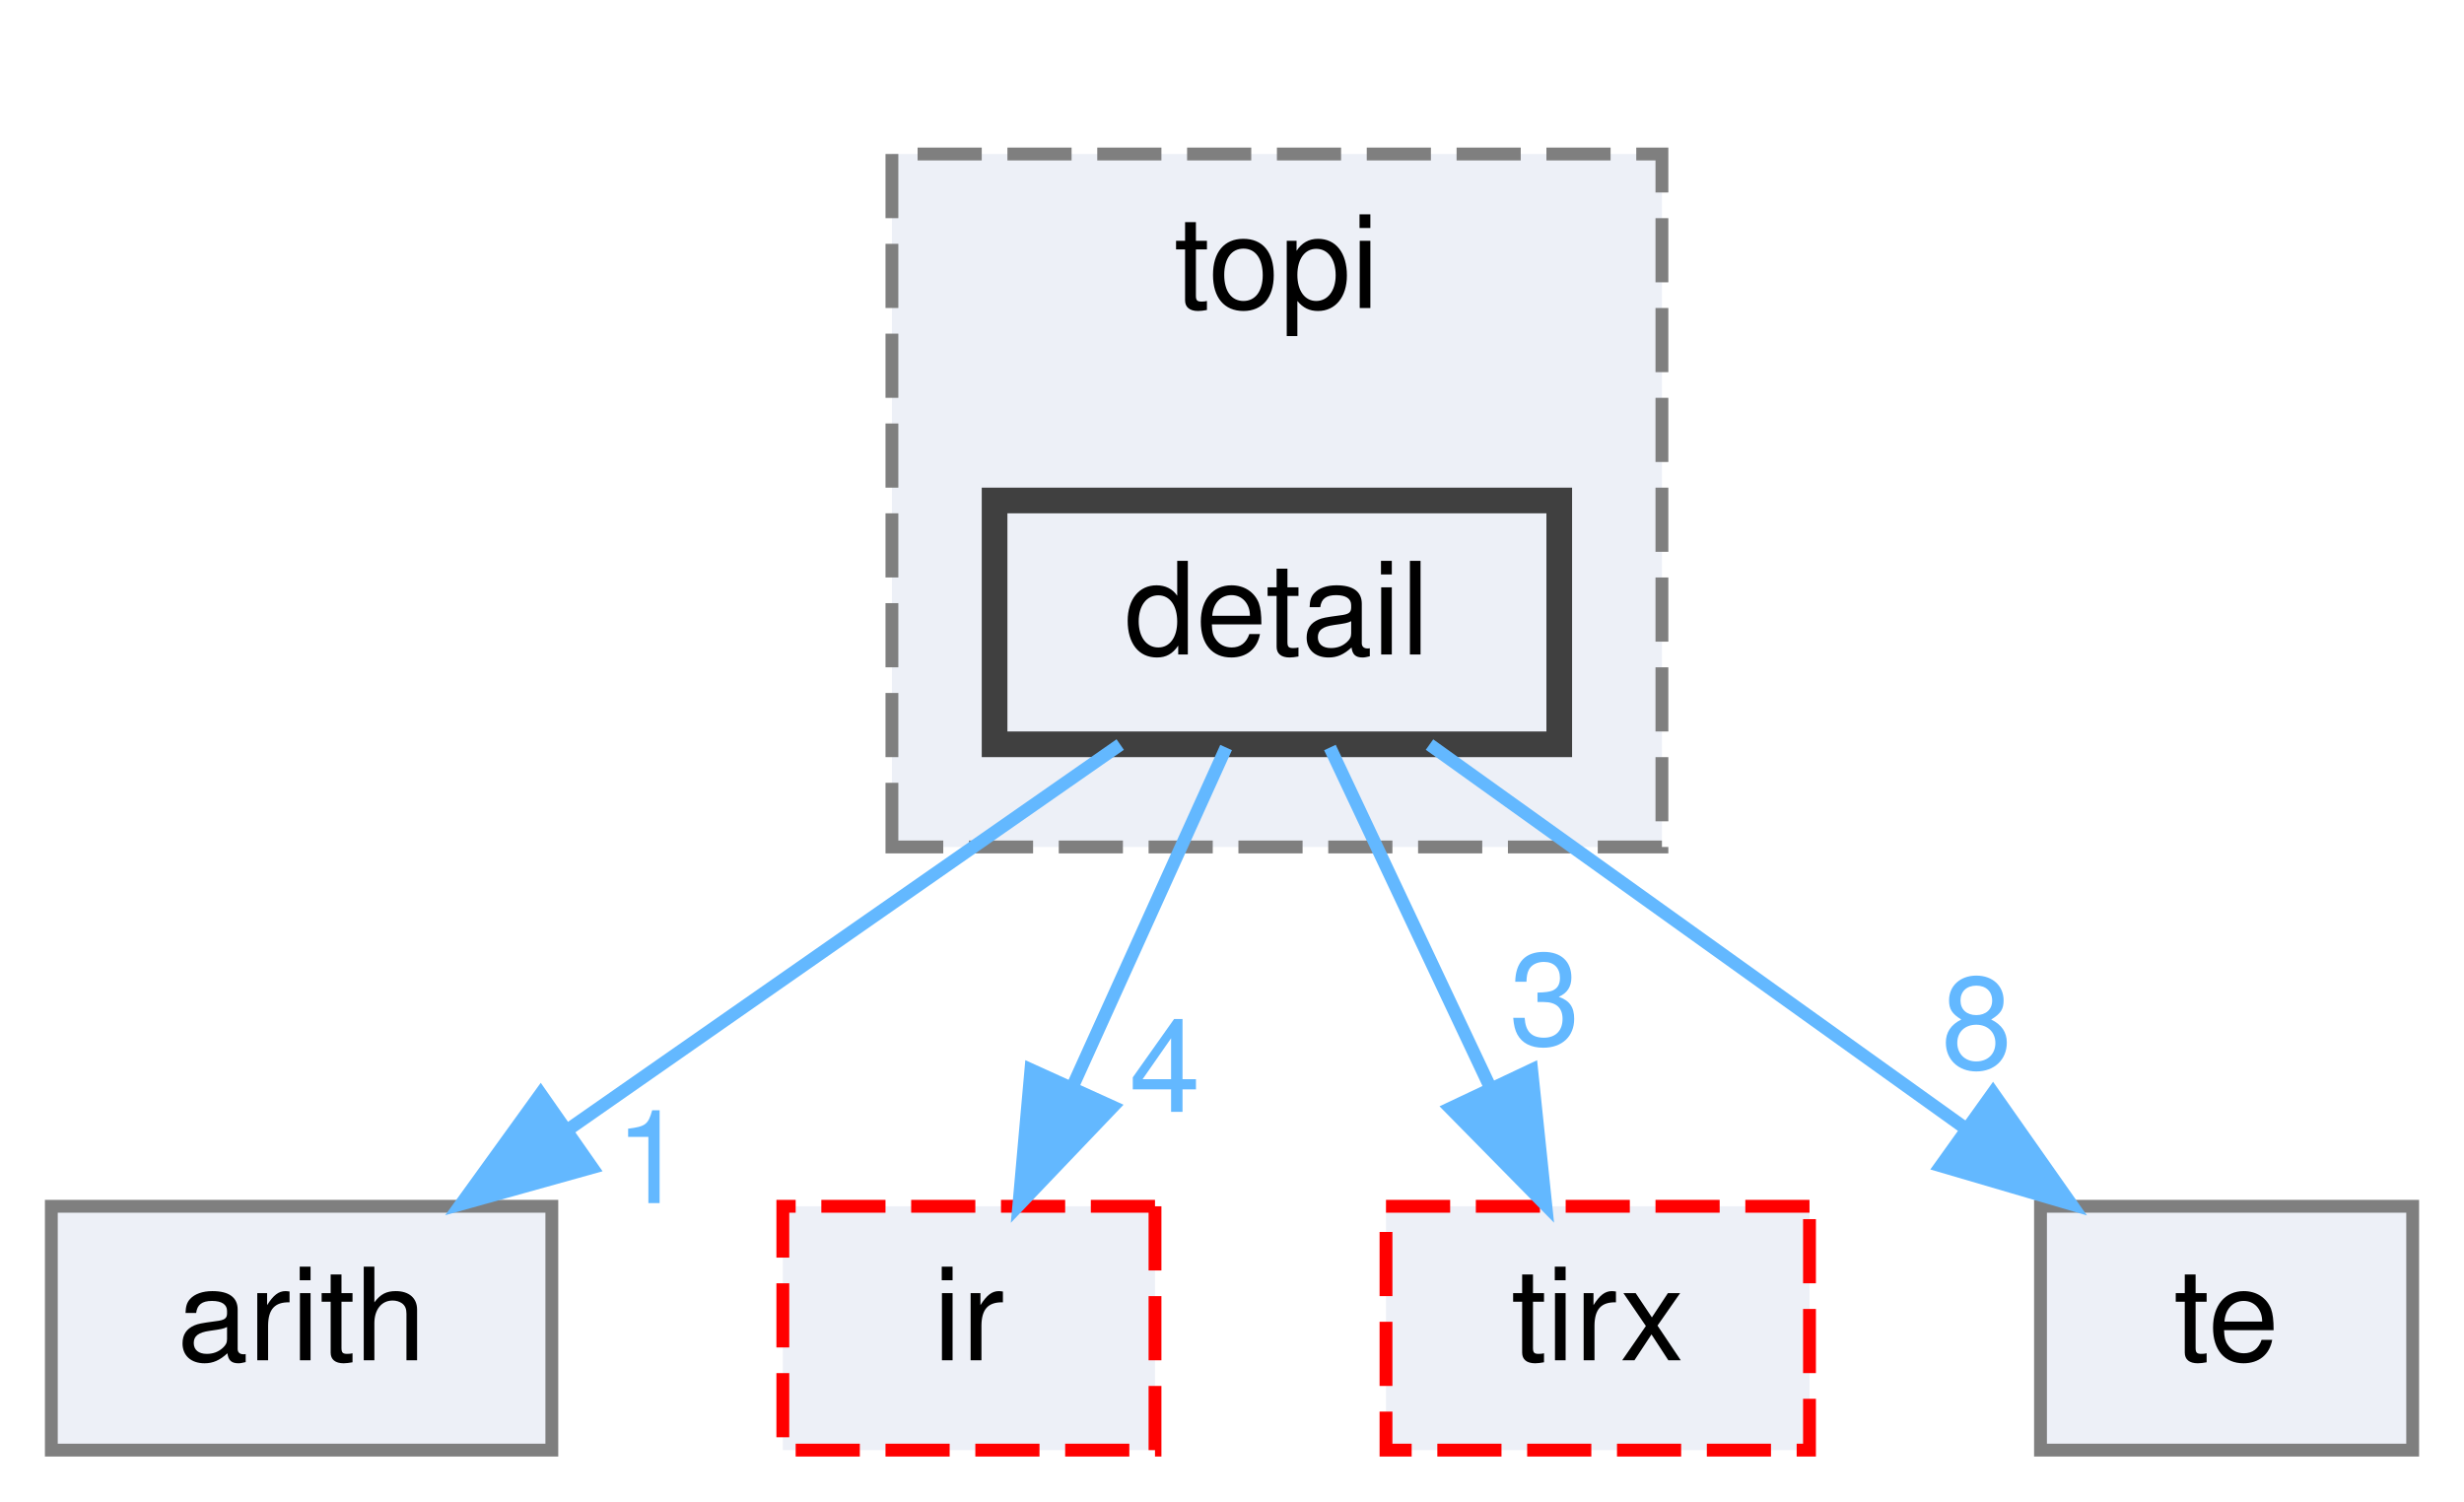
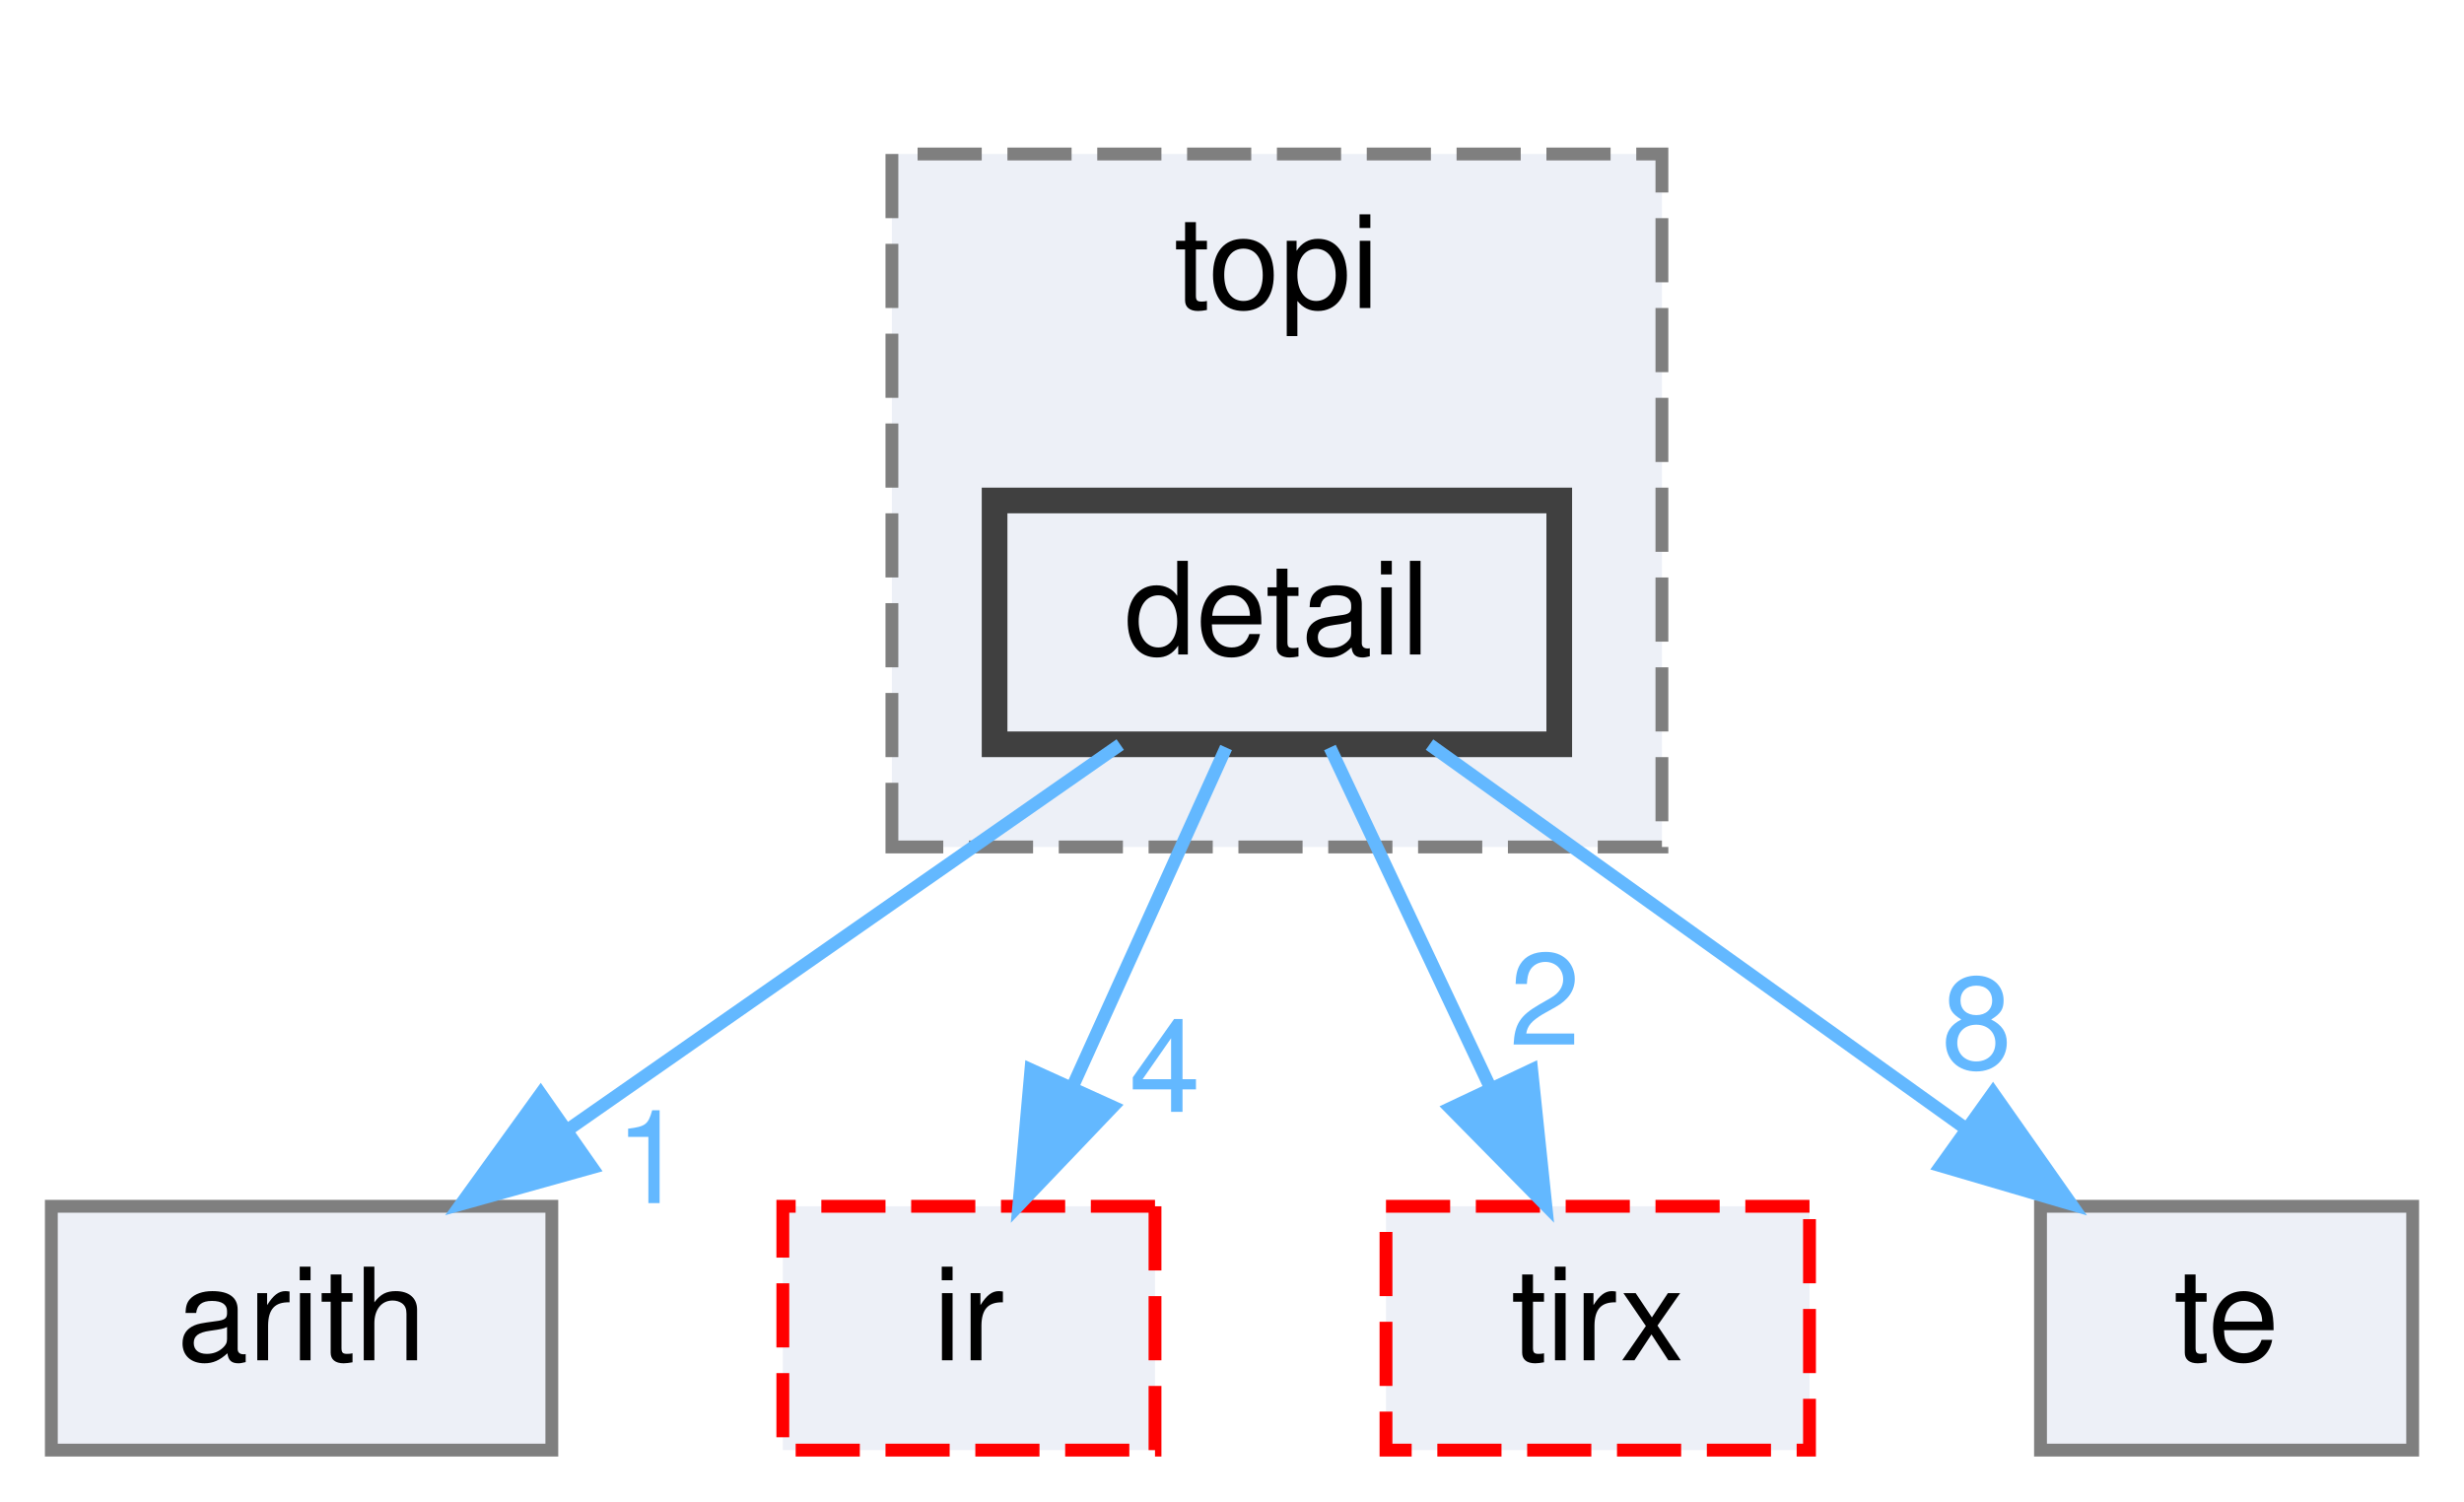
<svg xmlns="http://www.w3.org/2000/svg" xmlns:xlink="http://www.w3.org/1999/xlink" width="192pt" height="117pt" viewBox="0.00 0.00 192.00 117.00">
  <g id="graph0" class="graph" transform="scale(1 1) rotate(0) translate(4 113)">
    <g id="clust1" class="cluster">
      <g id="a_clust1">
        <a xlink:href="dir_8e4e25e66b8623d88c5b5dd2040bca97.html" target="_top" xlink:title="topi">
          <polygon fill="#edf0f7" stroke="#7f7f7f" stroke-dasharray="5,2" points="65.5,-47 65.5,-101 125.5,-101 125.5,-47 65.5,-47" />
          <text text-anchor="middle" x="95.5" y="-89" font-family="Helvetica,sans-Serif" font-size="10.00">topi</text>
        </a>
      </g>
    </g>
    <g id="node1" class="node">
      <g id="a_node1">
        <a xlink:href="dir_1f1b12d204a071c9e67e47fcbb552b86.html" target="_top" xlink:title="detail">
          <polygon fill="#edf0f7" stroke="#404040" stroke-width="2" points="117.5,-74 73.5,-74 73.5,-55 117.5,-55 117.5,-74" />
          <text text-anchor="middle" x="95.5" y="-62" font-family="Helvetica,sans-Serif" font-size="10.00">detail</text>
        </a>
      </g>
    </g>
    <g id="node2" class="node">
      <g id="a_node2">
        <a xlink:href="dir_194ecda214f05a38134392ac6a69b970.html" target="_top" xlink:title="arith">
          <polygon fill="#edf0f7" stroke="#7f7f7f" points="39,-19 0,-19 0,0 39,0 39,-19" />
          <text text-anchor="middle" x="19.5" y="-7" font-family="Helvetica,sans-Serif" font-size="10.00">arith</text>
        </a>
      </g>
    </g>
    <g id="edge1" class="edge">
      <g id="a_edge1">
        <a xlink:href="dir_000011_000002.html" target="_top">
          <path fill="none" stroke="#63b8ff" d="M83.29,-54.98C71.72,-46.92 54.12,-34.65 40.34,-25.03" />
          <polygon fill="#63b8ff" stroke="#63b8ff" points="42.14,-22.02 31.93,-19.17 38.13,-27.76 42.14,-22.02" />
        </a>
      </g>
      <g id="a_edge1-headlabel">
        <a xlink:href="dir_000011_000002.html" target="_top" xlink:title="1">
          <text text-anchor="middle" x="46.71" y="-19.25" font-family="Helvetica,sans-Serif" font-size="10.00" fill="#63b8ff">1</text>
        </a>
      </g>
    </g>
    <g id="node3" class="node">
      <g id="a_node3">
        <a xlink:href="dir_dc867ff9a37cad1764f1670dc7eba6c1.html" target="_top" xlink:title="ir">
          <polygon fill="#edf0f7" stroke="red" stroke-dasharray="5,2" points="86,-19 57,-19 57,0 86,0 86,-19" />
          <text text-anchor="middle" x="71.5" y="-7" font-family="Helvetica,sans-Serif" font-size="10.00">ir</text>
        </a>
      </g>
    </g>
    <g id="edge2" class="edge">
      <g id="a_edge2">
        <a xlink:href="dir_000011_000016.html" target="_top">
          <path fill="none" stroke="#63b8ff" d="M91.54,-54.75C88.29,-47.57 83.58,-37.18 79.55,-28.27" />
          <polygon fill="#63b8ff" stroke="#63b8ff" points="82.7,-26.75 75.39,-19.09 76.33,-29.64 82.7,-26.75" />
        </a>
      </g>
      <g id="a_edge2-headlabel">
        <a xlink:href="dir_000011_000016.html" target="_top" xlink:title="4">
          <text text-anchor="middle" x="86.77" y="-26.36" font-family="Helvetica,sans-Serif" font-size="10.00" fill="#63b8ff">4</text>
        </a>
      </g>
    </g>
    <g id="node4" class="node">
      <g id="a_node4">
        <a xlink:href="dir_e858e07d2a37b7277117b70c78fc4052.html" target="_top" xlink:title="tirx">
          <polygon fill="#edf0f7" stroke="red" stroke-dasharray="5,2" points="137,-19 104,-19 104,0 137,0 137,-19" />
          <text text-anchor="middle" x="120.5" y="-7" font-family="Helvetica,sans-Serif" font-size="10.00">tirx</text>
        </a>
      </g>
    </g>
    <g id="edge3" class="edge">
      <g id="a_edge3">
        <a xlink:href="dir_000011_000035.html" target="_top">
          <path fill="none" stroke="#63b8ff" d="M99.63,-54.75C103.01,-47.57 107.92,-37.18 112.12,-28.27" />
          <polygon fill="#63b8ff" stroke="#63b8ff" points="115.35,-29.63 116.45,-19.09 109.02,-26.64 115.35,-29.63" />
        </a>
      </g>
      <g id="a_edge3-headlabel">
-         <a xlink:href="dir_000011_000035.html" target="_top" xlink:title="3">
-           <text text-anchor="middle" x="116.38" y="-31.59" font-family="Helvetica,sans-Serif" font-size="10.00" fill="#63b8ff">3</text>
+         <a xlink:href="dir_000011_000035.html" target="_top" xlink:title="2">
+           <text text-anchor="middle" x="116.38" y="-31.59" font-family="Helvetica,sans-Serif" font-size="10.00" fill="#63b8ff">2</text>
        </a>
      </g>
    </g>
    <g id="node5" class="node">
      <g id="a_node5">
        <a xlink:href="dir_f97d855a3173728370e632aa77170e34.html" target="_top" xlink:title="te">
          <polygon fill="#edf0f7" stroke="#7f7f7f" points="184,-19 155,-19 155,0 184,0 184,-19" />
          <text text-anchor="middle" x="169.5" y="-7" font-family="Helvetica,sans-Serif" font-size="10.00">te</text>
        </a>
      </g>
    </g>
    <g id="edge4" class="edge">
      <g id="a_edge4">
        <a xlink:href="dir_000011_000034.html" target="_top">
          <path fill="none" stroke="#63b8ff" d="M107.39,-54.98C118.65,-46.92 135.79,-34.65 149.21,-25.03" />
          <polygon fill="#63b8ff" stroke="#63b8ff" points="151.3,-27.84 157.39,-19.17 147.23,-22.15 151.3,-27.84" />
        </a>
      </g>
      <g id="a_edge4-headlabel">
        <a xlink:href="dir_000011_000034.html" target="_top" xlink:title="8">
          <text text-anchor="middle" x="150.03" y="-29.74" font-family="Helvetica,sans-Serif" font-size="10.00" fill="#63b8ff">8</text>
        </a>
      </g>
    </g>
  </g>
</svg>
